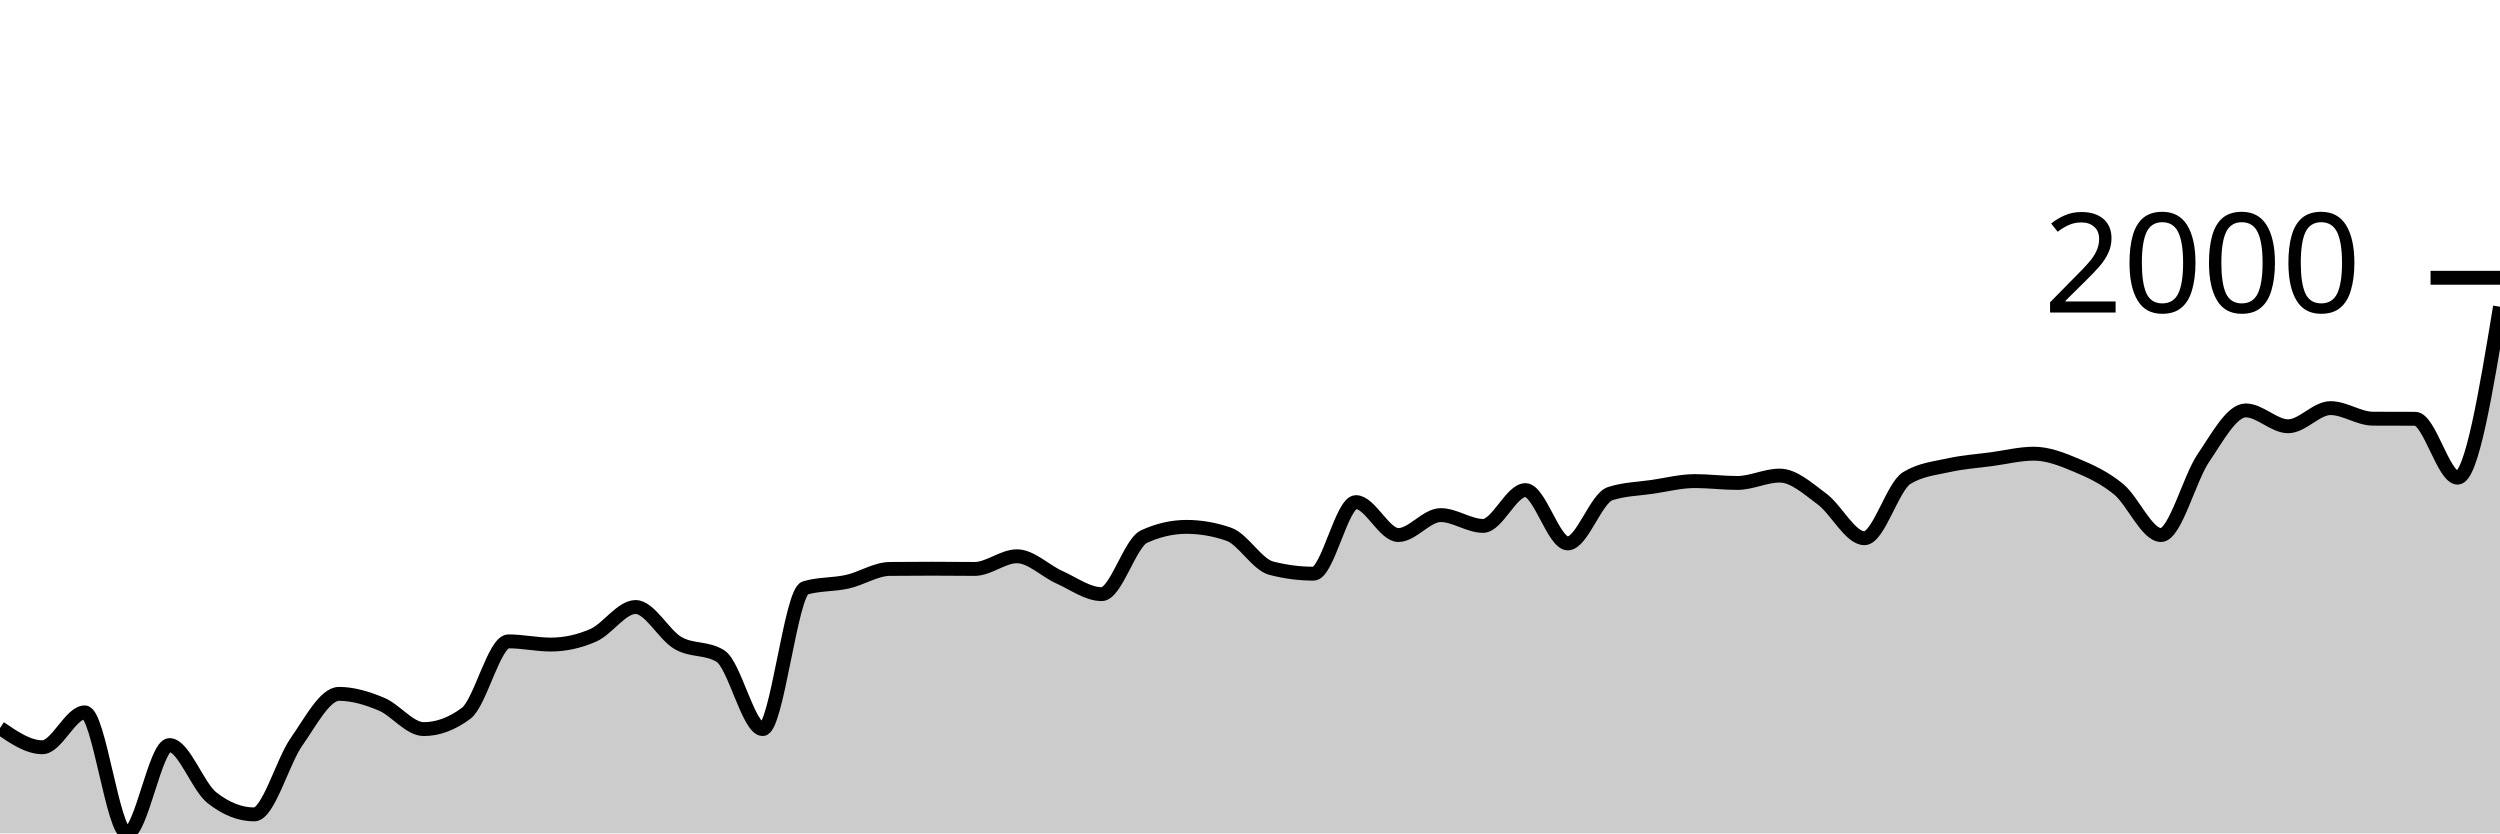
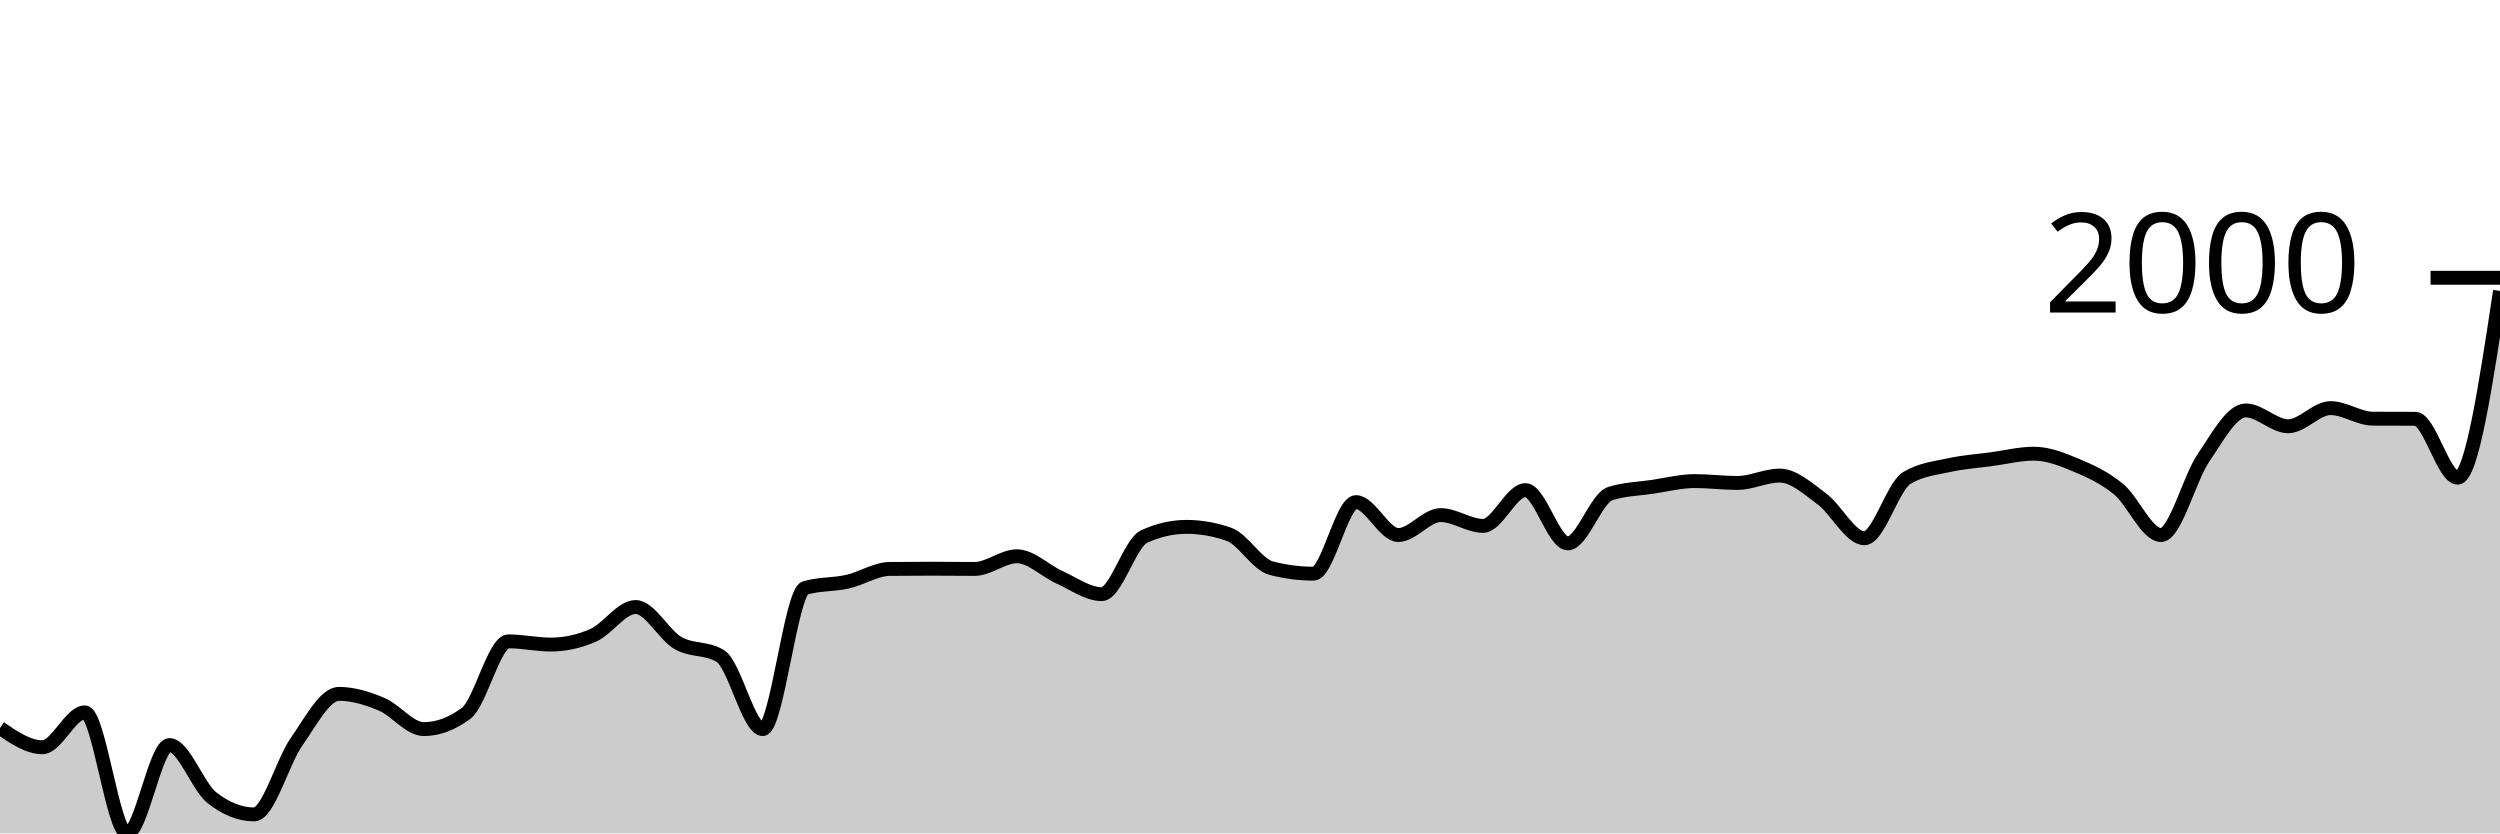
<svg xmlns="http://www.w3.org/2000/svg" viewBox="0 0 180 60">
  <g transform="translate(0,20)">
-     <path class="area" fill="rgba(0, 0, 0, 0.2)" d="M0,32.415C1.017,33.109,2.034,33.802,3.051,33.802C4.068,33.802,5.085,31.29,6.102,31.29C7.119,31.29,8.136,40,9.153,40C10.169,40,11.186,33.644,12.203,33.644C13.22,33.644,14.237,36.629,15.254,37.432C16.271,38.235,17.288,38.637,18.305,38.637C19.322,38.637,20.339,34.844,21.356,33.398C22.373,31.952,23.39,29.958,24.407,29.958C25.424,29.958,26.441,30.273,27.458,30.695C28.475,31.118,29.492,32.495,30.508,32.495C31.525,32.495,32.542,32.117,33.559,31.361C34.576,30.606,35.593,26.178,36.61,26.178C37.627,26.178,38.644,26.408,39.661,26.408C40.678,26.408,41.695,26.186,42.712,25.742C43.729,25.298,44.746,23.705,45.763,23.705C46.78,23.705,47.797,25.709,48.814,26.297C49.831,26.885,50.847,26.609,51.864,27.232C52.881,27.855,53.898,32.495,54.915,32.495C55.932,32.495,56.949,22.635,57.966,22.334C58.983,22.033,60,22.111,61.017,21.882C62.034,21.654,63.051,20.974,64.068,20.963C65.085,20.952,66.102,20.947,67.119,20.947C68.136,20.947,69.153,20.963,70.169,20.963C71.186,20.963,72.203,20.052,73.22,20.052C74.237,20.052,75.254,21.103,76.271,21.557C77.288,22.012,78.305,22.778,79.322,22.778C80.339,22.778,81.356,19.098,82.373,18.633C83.39,18.168,84.407,17.935,85.424,17.935C86.441,17.935,87.458,18.112,88.475,18.466C89.492,18.82,90.508,20.643,91.525,20.907C92.542,21.172,93.559,21.304,94.576,21.304C95.593,21.304,96.61,16.152,97.627,16.152C98.644,16.152,99.661,18.522,100.678,18.522C101.695,18.522,102.712,17.087,103.729,17.087C104.746,17.087,105.763,17.864,106.78,17.864C107.797,17.864,108.814,15.288,109.831,15.288C110.847,15.288,111.864,19.124,112.881,19.124C113.898,19.124,114.915,15.869,115.932,15.542C116.949,15.214,117.966,15.201,118.983,15.051C120,14.9,121.017,14.638,122.034,14.638C123.051,14.638,124.068,14.773,125.085,14.773C126.102,14.773,127.119,14.242,128.136,14.242C129.153,14.242,130.169,15.179,131.186,15.93C132.203,16.682,133.22,18.752,134.237,18.752C135.254,18.752,136.271,15.035,137.288,14.416C138.305,13.798,139.322,13.715,140.339,13.489C141.356,13.263,142.373,13.199,143.39,13.061C144.407,12.924,145.424,12.665,146.441,12.665C147.458,12.665,148.475,13.07,149.492,13.497C150.508,13.924,151.525,14.387,152.542,15.225C153.559,16.062,154.576,18.522,155.593,18.522C156.61,18.522,157.627,14.469,158.644,12.974C159.661,11.479,160.678,9.55,161.695,9.55C162.712,9.55,163.729,10.691,164.746,10.691C165.763,10.691,166.78,9.384,167.797,9.384C168.814,9.384,169.831,10.139,170.847,10.145C171.864,10.15,172.881,10.147,173.898,10.153C174.915,10.158,175.932,14.393,176.949,14.393C177.966,14.393,178.983,8.239,180,2.084L180,40C178.983,40,177.966,40,176.949,40C175.932,40,174.915,40,173.898,40C172.881,40,171.864,40,170.847,40C169.831,40,168.814,40,167.797,40C166.78,40,165.763,40,164.746,40C163.729,40,162.712,40,161.695,40C160.678,40,159.661,40,158.644,40C157.627,40,156.61,40,155.593,40C154.576,40,153.559,40,152.542,40C151.525,40,150.508,40,149.492,40C148.475,40,147.458,40,146.441,40C145.424,40,144.407,40,143.39,40C142.373,40,141.356,40,140.339,40C139.322,40,138.305,40,137.288,40C136.271,40,135.254,40,134.237,40C133.22,40,132.203,40,131.186,40C130.169,40,129.153,40,128.136,40C127.119,40,126.102,40,125.085,40C124.068,40,123.051,40,122.034,40C121.017,40,120,40,118.983,40C117.966,40,116.949,40,115.932,40C114.915,40,113.898,40,112.881,40C111.864,40,110.847,40,109.831,40C108.814,40,107.797,40,106.78,40C105.763,40,104.746,40,103.729,40C102.712,40,101.695,40,100.678,40C99.661,40,98.644,40,97.627,40C96.61,40,95.593,40,94.576,40C93.559,40,92.542,40,91.525,40C90.508,40,89.492,40,88.475,40C87.458,40,86.441,40,85.424,40C84.407,40,83.39,40,82.373,40C81.356,40,80.339,40,79.322,40C78.305,40,77.288,40,76.271,40C75.254,40,74.237,40,73.22,40C72.203,40,71.186,40,70.169,40C69.153,40,68.136,40,67.119,40C66.102,40,65.085,40,64.068,40C63.051,40,62.034,40,61.017,40C60,40,58.983,40,57.966,40C56.949,40,55.932,40,54.915,40C53.898,40,52.881,40,51.864,40C50.847,40,49.831,40,48.814,40C47.797,40,46.78,40,45.763,40C44.746,40,43.729,40,42.712,40C41.695,40,40.678,40,39.661,40C38.644,40,37.627,40,36.61,40C35.593,40,34.576,40,33.559,40C32.542,40,31.525,40,30.508,40C29.492,40,28.475,40,27.458,40C26.441,40,25.424,40,24.407,40C23.39,40,22.373,40,21.356,40C20.339,40,19.322,40,18.305,40C17.288,40,16.271,40,15.254,40C14.237,40,13.22,40,12.203,40C11.186,40,10.169,40,9.153,40C8.136,40,7.119,40,6.102,40C5.085,40,4.068,40,3.051,40C2.034,40,1.017,40,0,40Z" />
-     <path class="line" stroke="black" fill="none" d="M0,32.415C1.017,33.109,2.034,33.802,3.051,33.802C4.068,33.802,5.085,31.29,6.102,31.29C7.119,31.29,8.136,40,9.153,40C10.169,40,11.186,33.644,12.203,33.644C13.22,33.644,14.237,36.629,15.254,37.432C16.271,38.235,17.288,38.637,18.305,38.637C19.322,38.637,20.339,34.844,21.356,33.398C22.373,31.952,23.39,29.958,24.407,29.958C25.424,29.958,26.441,30.273,27.458,30.695C28.475,31.118,29.492,32.495,30.508,32.495C31.525,32.495,32.542,32.117,33.559,31.361C34.576,30.606,35.593,26.178,36.61,26.178C37.627,26.178,38.644,26.408,39.661,26.408C40.678,26.408,41.695,26.186,42.712,25.742C43.729,25.298,44.746,23.705,45.763,23.705C46.78,23.705,47.797,25.709,48.814,26.297C49.831,26.885,50.847,26.609,51.864,27.232C52.881,27.855,53.898,32.495,54.915,32.495C55.932,32.495,56.949,22.635,57.966,22.334C58.983,22.033,60,22.111,61.017,21.882C62.034,21.654,63.051,20.974,64.068,20.963C65.085,20.952,66.102,20.947,67.119,20.947C68.136,20.947,69.153,20.963,70.169,20.963C71.186,20.963,72.203,20.052,73.22,20.052C74.237,20.052,75.254,21.103,76.271,21.557C77.288,22.012,78.305,22.778,79.322,22.778C80.339,22.778,81.356,19.098,82.373,18.633C83.39,18.168,84.407,17.935,85.424,17.935C86.441,17.935,87.458,18.112,88.475,18.466C89.492,18.82,90.508,20.643,91.525,20.907C92.542,21.172,93.559,21.304,94.576,21.304C95.593,21.304,96.61,16.152,97.627,16.152C98.644,16.152,99.661,18.522,100.678,18.522C101.695,18.522,102.712,17.087,103.729,17.087C104.746,17.087,105.763,17.864,106.78,17.864C107.797,17.864,108.814,15.288,109.831,15.288C110.847,15.288,111.864,19.124,112.881,19.124C113.898,19.124,114.915,15.869,115.932,15.542C116.949,15.214,117.966,15.201,118.983,15.051C120,14.9,121.017,14.638,122.034,14.638C123.051,14.638,124.068,14.773,125.085,14.773C126.102,14.773,127.119,14.242,128.136,14.242C129.153,14.242,130.169,15.179,131.186,15.93C132.203,16.682,133.22,18.752,134.237,18.752C135.254,18.752,136.271,15.035,137.288,14.416C138.305,13.798,139.322,13.715,140.339,13.489C141.356,13.263,142.373,13.199,143.39,13.061C144.407,12.924,145.424,12.665,146.441,12.665C147.458,12.665,148.475,13.07,149.492,13.497C150.508,13.924,151.525,14.387,152.542,15.225C153.559,16.062,154.576,18.522,155.593,18.522C156.61,18.522,157.627,14.469,158.644,12.974C159.661,11.479,160.678,9.55,161.695,9.55C162.712,9.55,163.729,10.691,164.746,10.691C165.763,10.691,166.78,9.384,167.797,9.384C168.814,9.384,169.831,10.139,170.847,10.145C171.864,10.15,172.881,10.147,173.898,10.153C174.915,10.158,175.932,14.393,176.949,14.393C177.966,14.393,178.983,8.239,180,2.084" />
+     <path class="area" fill="rgba(0, 0, 0, 0.2)" d="M0,32.415C1.017,33.109,2.034,33.802,3.051,33.802C4.068,33.802,5.085,31.29,6.102,31.29C7.119,31.29,8.136,40,9.153,40C10.169,40,11.186,33.644,12.203,33.644C13.22,33.644,14.237,36.629,15.254,37.432C16.271,38.235,17.288,38.637,18.305,38.637C19.322,38.637,20.339,34.844,21.356,33.398C22.373,31.952,23.39,29.958,24.407,29.958C25.424,29.958,26.441,30.273,27.458,30.695C28.475,31.118,29.492,32.495,30.508,32.495C31.525,32.495,32.542,32.117,33.559,31.361C34.576,30.606,35.593,26.178,36.61,26.178C37.627,26.178,38.644,26.408,39.661,26.408C40.678,26.408,41.695,26.186,42.712,25.742C43.729,25.298,44.746,23.705,45.763,23.705C46.78,23.705,47.797,25.709,48.814,26.297C49.831,26.885,50.847,26.609,51.864,27.232C52.881,27.855,53.898,32.495,54.915,32.495C55.932,32.495,56.949,22.635,57.966,22.334C58.983,22.033,60,22.111,61.017,21.882C62.034,21.654,63.051,20.974,64.068,20.963C65.085,20.952,66.102,20.947,67.119,20.947C68.136,20.947,69.153,20.963,70.169,20.963C71.186,20.963,72.203,20.052,73.22,20.052C74.237,20.052,75.254,21.103,76.271,21.557C77.288,22.012,78.305,22.778,79.322,22.778C80.339,22.778,81.356,19.098,82.373,18.633C83.39,18.168,84.407,17.935,85.424,17.935C86.441,17.935,87.458,18.112,88.475,18.466C89.492,18.82,90.508,20.643,91.525,20.907C92.542,21.172,93.559,21.304,94.576,21.304C95.593,21.304,96.61,16.152,97.627,16.152C98.644,16.152,99.661,18.522,100.678,18.522C101.695,18.522,102.712,17.087,103.729,17.087C104.746,17.087,105.763,17.864,106.78,17.864C107.797,17.864,108.814,15.288,109.831,15.288C110.847,15.288,111.864,19.124,112.881,19.124C113.898,19.124,114.915,15.869,115.932,15.542C116.949,15.214,117.966,15.201,118.983,15.051C120,14.9,121.017,14.638,122.034,14.638C123.051,14.638,124.068,14.773,125.085,14.773C126.102,14.773,127.119,14.242,128.136,14.242C129.153,14.242,130.169,15.179,131.186,15.93C132.203,16.682,133.22,18.752,134.237,18.752C135.254,18.752,136.271,15.035,137.288,14.416C138.305,13.798,139.322,13.715,140.339,13.489C141.356,13.263,142.373,13.199,143.39,13.061C144.407,12.924,145.424,12.665,146.441,12.665C147.458,12.665,148.475,13.07,149.492,13.497C150.508,13.924,151.525,14.387,152.542,15.225C153.559,16.062,154.576,18.522,155.593,18.522C156.61,18.522,157.627,14.469,158.644,12.974C159.661,11.479,160.678,9.55,161.695,9.55C162.712,9.55,163.729,10.691,164.746,10.691C165.763,10.691,166.78,9.384,167.797,9.384C168.814,9.384,169.831,10.139,170.847,10.145C171.864,10.15,172.881,10.147,173.898,10.153C174.915,10.158,175.932,14.393,176.949,14.393C177.966,14.393,178.983,7.672,180,0.951L180,40C178.983,40,177.966,40,176.949,40C175.932,40,174.915,40,173.898,40C172.881,40,171.864,40,170.847,40C169.831,40,168.814,40,167.797,40C166.78,40,165.763,40,164.746,40C163.729,40,162.712,40,161.695,40C160.678,40,159.661,40,158.644,40C157.627,40,156.61,40,155.593,40C154.576,40,153.559,40,152.542,40C151.525,40,150.508,40,149.492,40C148.475,40,147.458,40,146.441,40C145.424,40,144.407,40,143.39,40C142.373,40,141.356,40,140.339,40C139.322,40,138.305,40,137.288,40C136.271,40,135.254,40,134.237,40C133.22,40,132.203,40,131.186,40C130.169,40,129.153,40,128.136,40C127.119,40,126.102,40,125.085,40C124.068,40,123.051,40,122.034,40C121.017,40,120,40,118.983,40C117.966,40,116.949,40,115.932,40C114.915,40,113.898,40,112.881,40C111.864,40,110.847,40,109.831,40C108.814,40,107.797,40,106.78,40C105.763,40,104.746,40,103.729,40C102.712,40,101.695,40,100.678,40C99.661,40,98.644,40,97.627,40C96.61,40,95.593,40,94.576,40C93.559,40,92.542,40,91.525,40C90.508,40,89.492,40,88.475,40C87.458,40,86.441,40,85.424,40C84.407,40,83.39,40,82.373,40C81.356,40,80.339,40,79.322,40C78.305,40,77.288,40,76.271,40C75.254,40,74.237,40,73.22,40C72.203,40,71.186,40,70.169,40C69.153,40,68.136,40,67.119,40C66.102,40,65.085,40,64.068,40C63.051,40,62.034,40,61.017,40C60,40,58.983,40,57.966,40C56.949,40,55.932,40,54.915,40C53.898,40,52.881,40,51.864,40C50.847,40,49.831,40,48.814,40C47.797,40,46.78,40,45.763,40C44.746,40,43.729,40,42.712,40C41.695,40,40.678,40,39.661,40C38.644,40,37.627,40,36.61,40C35.593,40,34.576,40,33.559,40C32.542,40,31.525,40,30.508,40C29.492,40,28.475,40,27.458,40C26.441,40,25.424,40,24.407,40C23.39,40,22.373,40,21.356,40C20.339,40,19.322,40,18.305,40C17.288,40,16.271,40,15.254,40C14.237,40,13.22,40,12.203,40C11.186,40,10.169,40,9.153,40C8.136,40,7.119,40,6.102,40C5.085,40,4.068,40,3.051,40C2.034,40,1.017,40,0,40Z" />
+     <path class="line" stroke="black" fill="none" d="M0,32.415C1.017,33.109,2.034,33.802,3.051,33.802C4.068,33.802,5.085,31.29,6.102,31.29C7.119,31.29,8.136,40,9.153,40C10.169,40,11.186,33.644,12.203,33.644C13.22,33.644,14.237,36.629,15.254,37.432C16.271,38.235,17.288,38.637,18.305,38.637C19.322,38.637,20.339,34.844,21.356,33.398C22.373,31.952,23.39,29.958,24.407,29.958C25.424,29.958,26.441,30.273,27.458,30.695C28.475,31.118,29.492,32.495,30.508,32.495C31.525,32.495,32.542,32.117,33.559,31.361C34.576,30.606,35.593,26.178,36.61,26.178C37.627,26.178,38.644,26.408,39.661,26.408C40.678,26.408,41.695,26.186,42.712,25.742C43.729,25.298,44.746,23.705,45.763,23.705C46.78,23.705,47.797,25.709,48.814,26.297C49.831,26.885,50.847,26.609,51.864,27.232C52.881,27.855,53.898,32.495,54.915,32.495C55.932,32.495,56.949,22.635,57.966,22.334C58.983,22.033,60,22.111,61.017,21.882C62.034,21.654,63.051,20.974,64.068,20.963C65.085,20.952,66.102,20.947,67.119,20.947C68.136,20.947,69.153,20.963,70.169,20.963C71.186,20.963,72.203,20.052,73.22,20.052C74.237,20.052,75.254,21.103,76.271,21.557C77.288,22.012,78.305,22.778,79.322,22.778C80.339,22.778,81.356,19.098,82.373,18.633C83.39,18.168,84.407,17.935,85.424,17.935C86.441,17.935,87.458,18.112,88.475,18.466C89.492,18.82,90.508,20.643,91.525,20.907C92.542,21.172,93.559,21.304,94.576,21.304C95.593,21.304,96.61,16.152,97.627,16.152C98.644,16.152,99.661,18.522,100.678,18.522C101.695,18.522,102.712,17.087,103.729,17.087C104.746,17.087,105.763,17.864,106.78,17.864C107.797,17.864,108.814,15.288,109.831,15.288C110.847,15.288,111.864,19.124,112.881,19.124C113.898,19.124,114.915,15.869,115.932,15.542C116.949,15.214,117.966,15.201,118.983,15.051C120,14.9,121.017,14.638,122.034,14.638C123.051,14.638,124.068,14.773,125.085,14.773C126.102,14.773,127.119,14.242,128.136,14.242C129.153,14.242,130.169,15.179,131.186,15.93C132.203,16.682,133.22,18.752,134.237,18.752C135.254,18.752,136.271,15.035,137.288,14.416C138.305,13.798,139.322,13.715,140.339,13.489C141.356,13.263,142.373,13.199,143.39,13.061C144.407,12.924,145.424,12.665,146.441,12.665C147.458,12.665,148.475,13.07,149.492,13.497C150.508,13.924,151.525,14.387,152.542,15.225C153.559,16.062,154.576,18.522,155.593,18.522C156.61,18.522,157.627,14.469,158.644,12.974C159.661,11.479,160.678,9.55,161.695,9.55C162.712,9.55,163.729,10.691,164.746,10.691C165.763,10.691,166.78,9.384,167.797,9.384C168.814,9.384,169.831,10.139,170.847,10.145C171.864,10.15,172.881,10.147,173.898,10.153C174.915,10.158,175.932,14.393,176.949,14.393C177.966,14.393,178.983,7.672,180,0.951" />
    <path class="axis-ceiling" stroke-width="1" stroke="black" fill="none" d="M175,0L180,0" />
    <text class="axis-ceiling-label" font-family="sans-serif" text-anchor="end" font-size="10px" x="170" y="2.5">2000</text>
  </g>
</svg>
